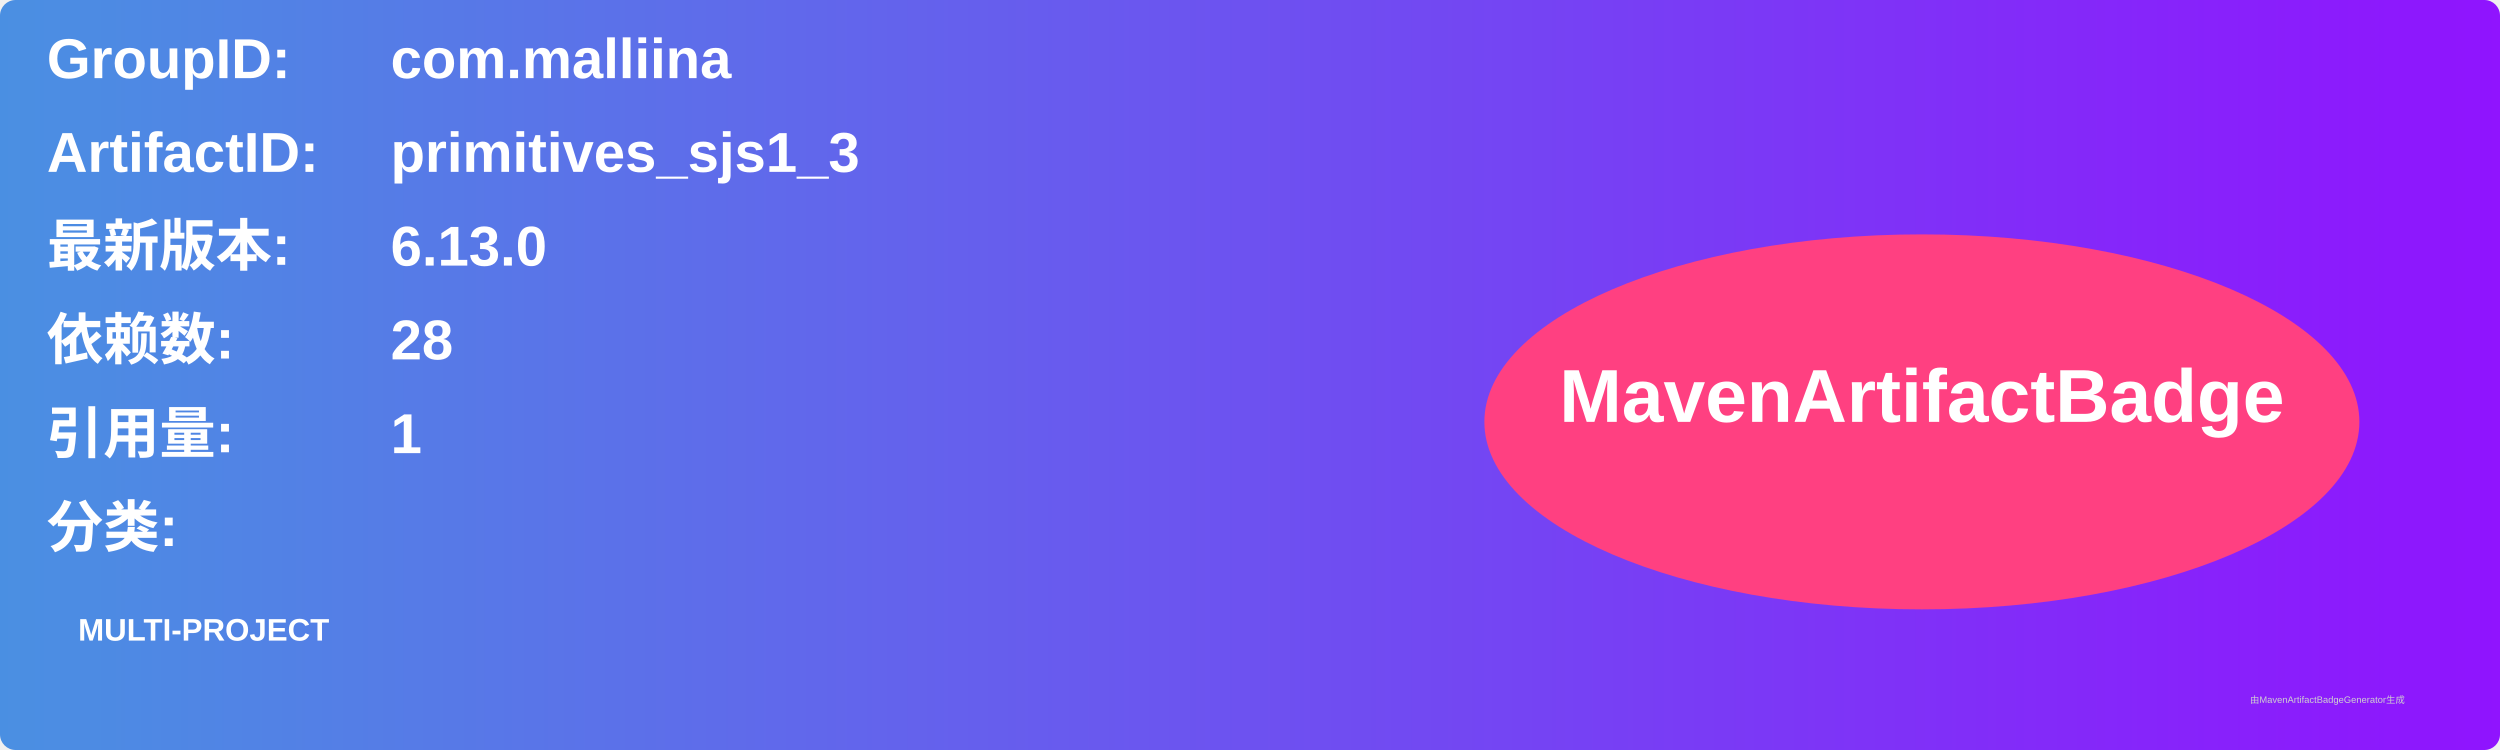
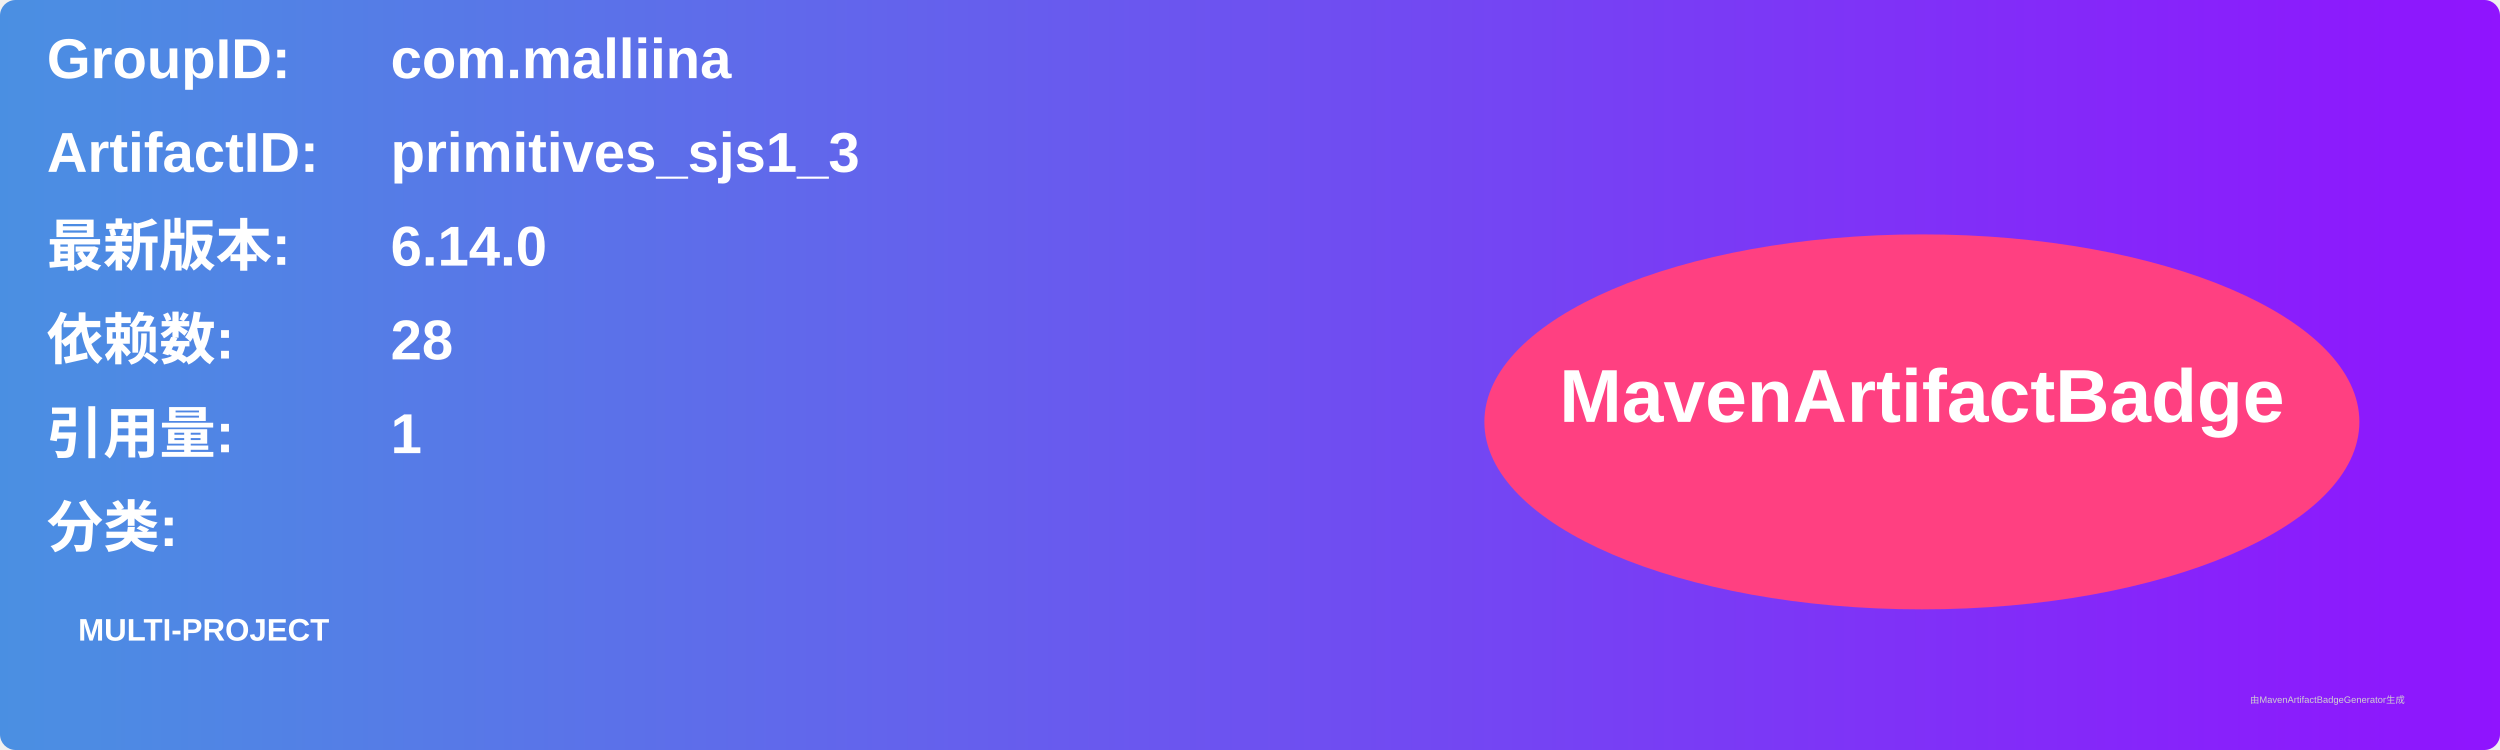
<svg xmlns="http://www.w3.org/2000/svg" width="800" height="240" viewBox="0 0 800 240">
  <linearGradient id="grad" x1="0%" y1="0%" x2="100%" y2="0%">
    <stop offset="0%" stop-color="#4a90e2" />
    <stop offset="100%" stop-color="#9013fe" />
  </linearGradient>
  <rect width="100%" height="100%" rx="5" ry="5" fill="url(#grad)" />
  <g transform="translate(15, 15)">
    <text x="0" y="10" font-family="Arial" font-size="18" fill="white" font-weight="bold" width="260">GroupID:</text>
    <text x="110" y="10" font-family="Arial" font-size="18" fill="white" font-weight="bold" width="460">com.malliina</text>
    <text x="0" y="40" font-family="Arial" font-size="18" fill="white" font-weight="bold" width="260">ArtifactID:</text>
    <text x="110" y="40" font-family="Arial" font-size="18" fill="white" font-weight="bold" width="460">primitives_sjs1_3</text>
    <text x="0" y="70" font-family="Arial" font-size="18" fill="white" font-weight="bold">最新版本:</text>
    <text x="110" y="70" font-family="Arial" font-size="18" fill="white" font-weight="bold">
-       <tspan font-weight="bold">6.13.0</tspan>
+       <tspan font-weight="bold">6.14.0</tspan>
    </text>
    <text x="0" y="100" font-family="Arial" font-size="18" fill="white" font-weight="bold">依赖数: </text>
    <text x="110" y="100" font-family="Arial" font-size="18" fill="white">
      <tspan font-weight="bold">28</tspan>
    </text>
    <text x="0" y="130" font-family="Arial" font-size="18" fill="white" font-weight="bold">引用量: </text>
    <text x="110" y="130" font-family="Arial" font-size="18" fill="white">
      <tspan font-weight="bold">1</tspan>
    </text>
    <text x="0" y="160" font-family="Arial" font-size="18" fill="white" font-weight="bold">分类:</text>
    <text x="10" y="190" font-family="Arial" font-size="10" fill="white">
      <tspan font-weight="bold">MULTI-PROJECT</tspan>
    </text>
    <ellipse cx="600" cy="120" rx="140" ry="60" fill="#ff4081" />
    <text x="600" y="120" text-anchor="middle" font-family="Arial" font-size="24" fill="white" font-weight="bold">MavenArtifactBadge</text>
  </g>
  <text x="720" y="225" font-family="Arial" font-size="3" fill="#d0d0d0">由MavenArtifactBadgeGenerator生成</text>
</svg>
